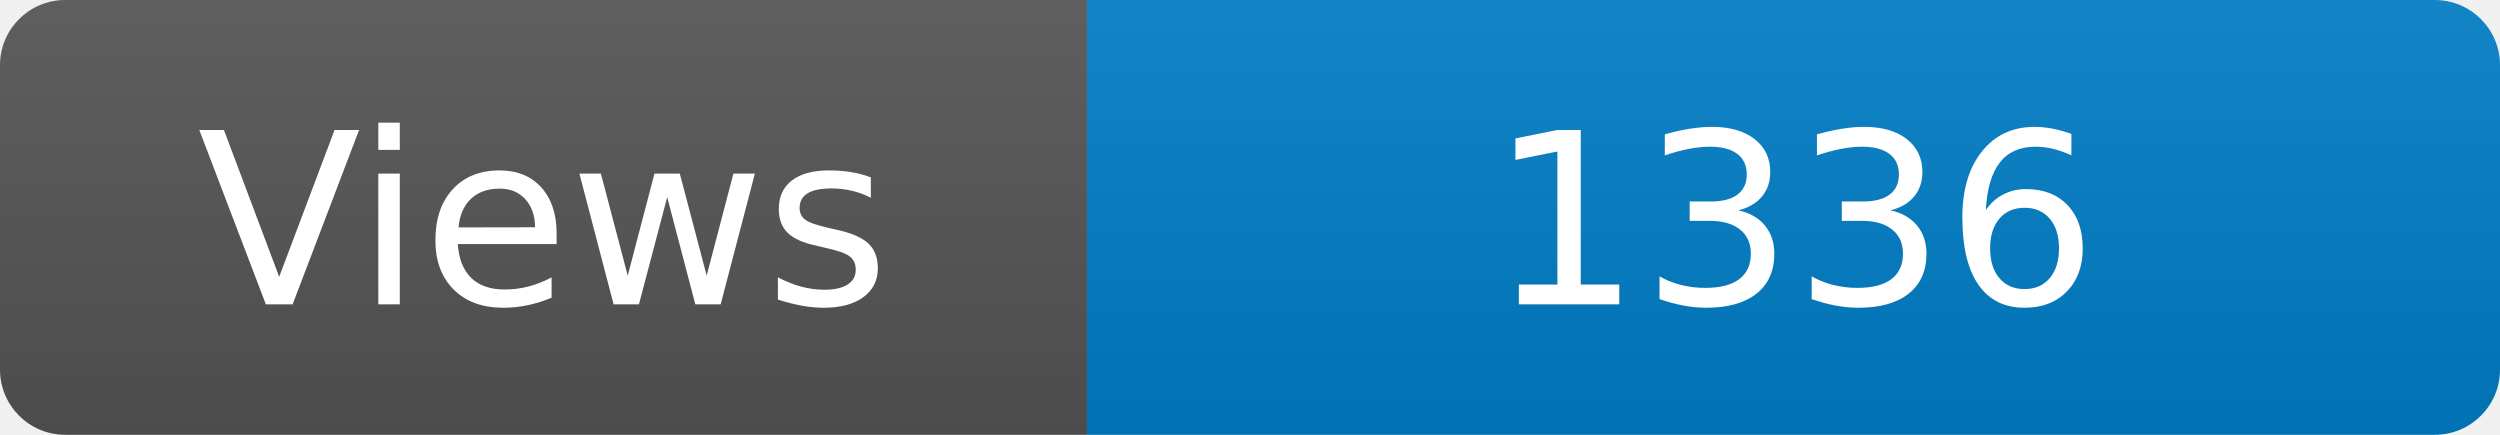
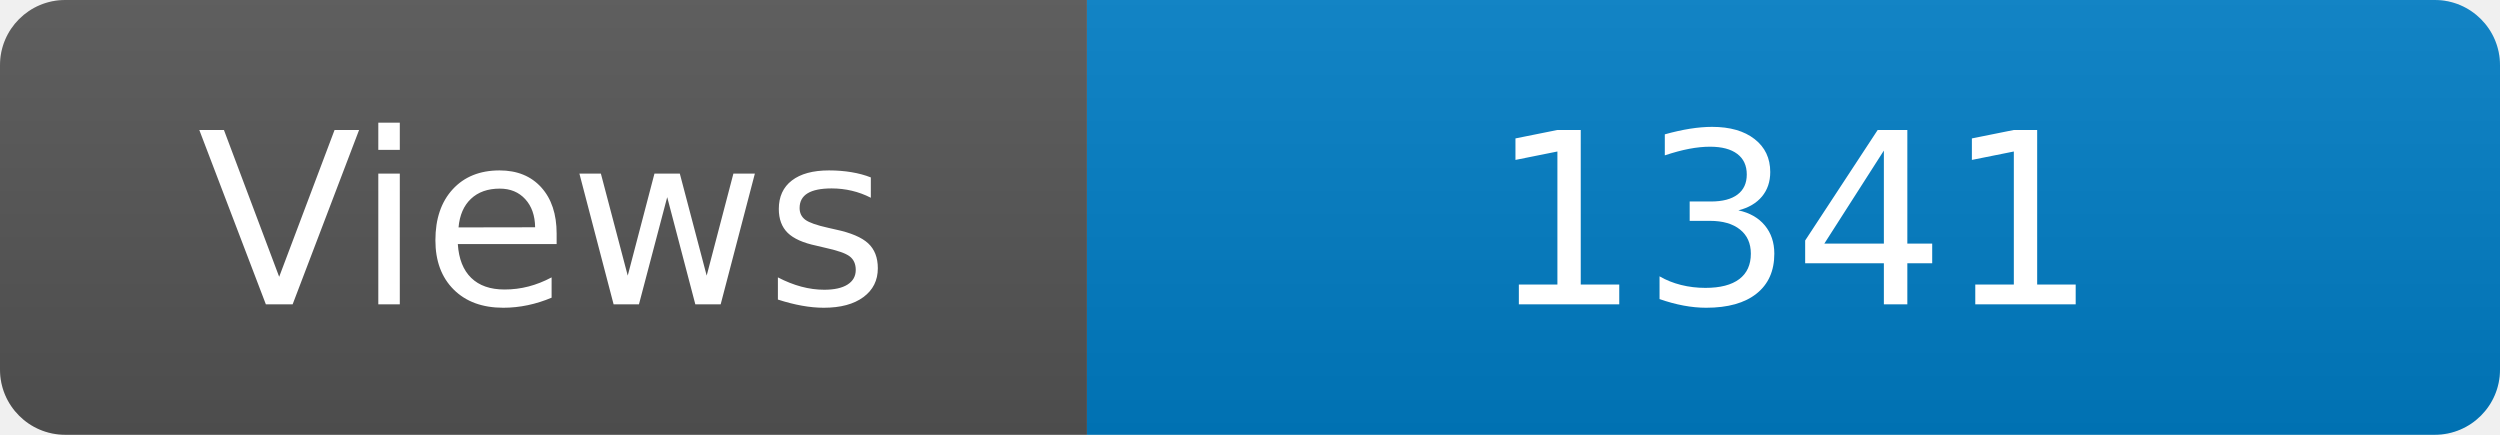
<svg xmlns="http://www.w3.org/2000/svg" width="115" height="20" role="img" aria-label="Maintained?: yes">
  <linearGradient id="s" x2="0" y2="100%">
    <stop offset="0" stop-color="#bbb" stop-opacity=".1" />
    <stop offset="1" stop-opacity=".1" />
  </linearGradient>
  <clipPath id="r">
    <rect width="115" height="20" rx="3" fill="#fff" />
  </clipPath>
  <g clip-path="url(#r)">
    <rect width="50" height="20" fill="#555" />
    <rect x="50" width="160" height="20" fill="#007ec6" />
    <rect width="115" height="20" fill="url(#s)" />
  </g>
  <g fill="#fff" text-anchor="middle" font-family="Verdana,Geneva,DejaVu Sans,sans-serif" font-size="110">
    <text x="250" y="140" transform="scale(.1)" fill="#fff">Views</text>
-     <text x="825" y="140" transform="scale(.1)" fill="#fff">1336</text>
+     <text x="825" y="140" transform="scale(.1)" fill="#fff">1341</text>
  </g>
</svg>
